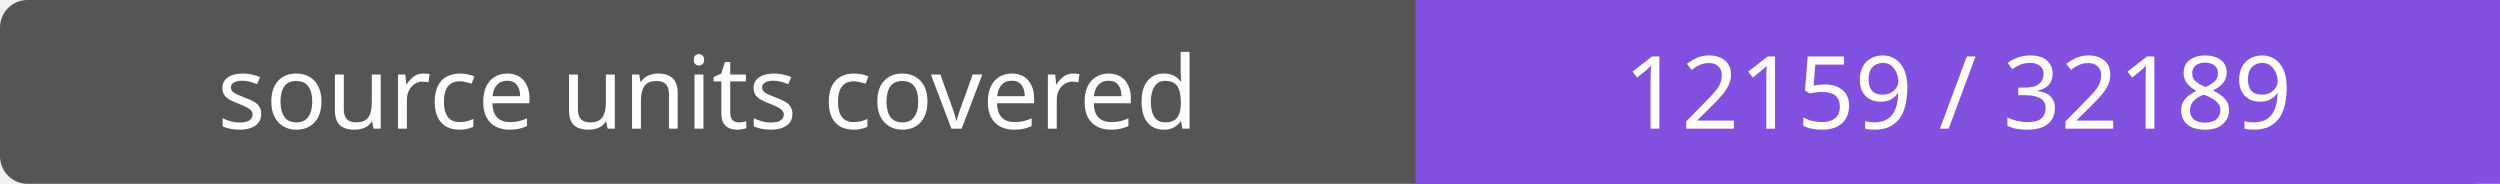
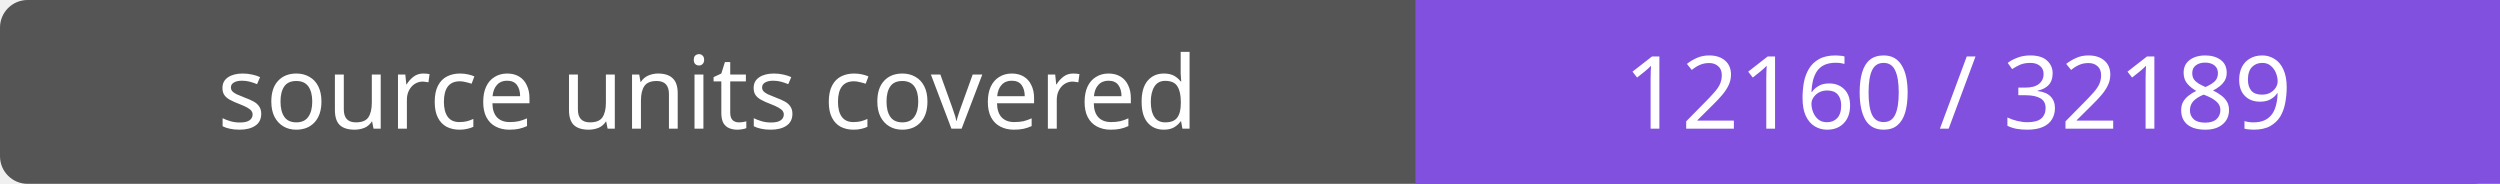
- <svg xmlns="http://www.w3.org/2000/svg" width="272" height="20" role="img" aria-label="source units covered: 12159 / 32189">
+ <svg xmlns="http://www.w3.org/2000/svg" width="272" height="20" role="img" aria-label="source units covered: 12160 / 32189">
  <rect width="272" height="20" rx="3" fill="#555" />
  <path fill="#8250df" d="M154 0h118v20H154z" />
  <g fill="#fff" text-anchor="middle" font-family="Verdana,sans-serif" font-size="11">
    <text x="77.0" y="14">source units covered</text>
-     <text x="213.0" y="14">12159 / 32189</text>
+     <text x="213.0" y="14">12160 / 32189</text>
  </g>
</svg>
